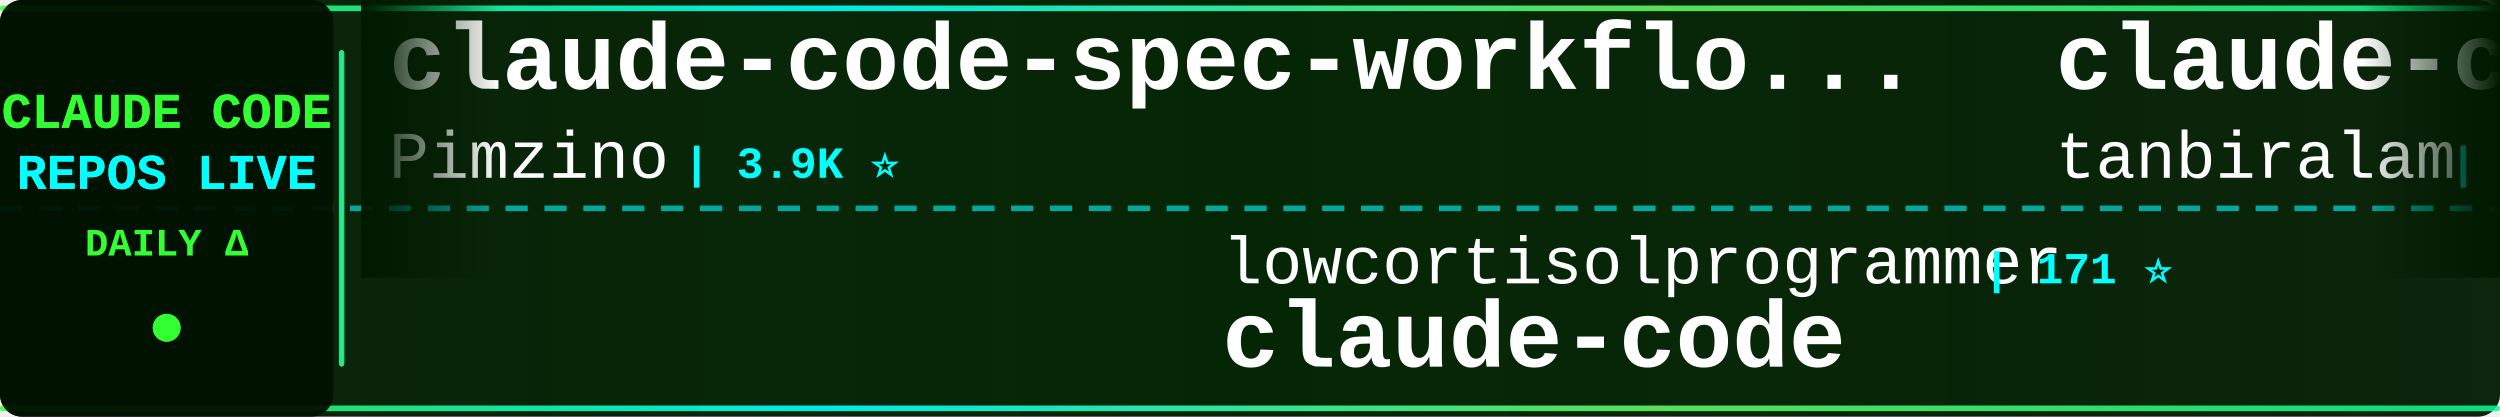
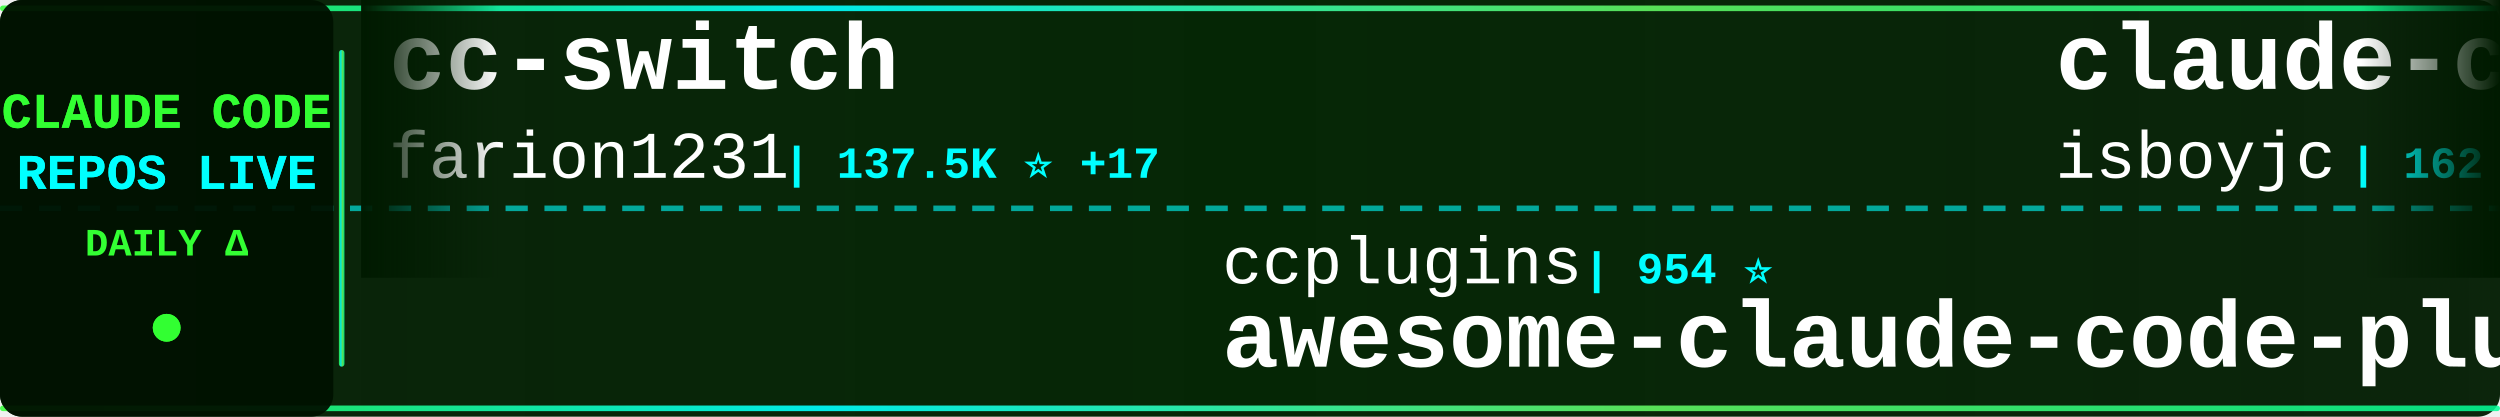
<svg xmlns="http://www.w3.org/2000/svg" width="900" height="150">
  <defs>
    <linearGradient id="tickerBg" x1="0%" y1="0%" x2="100%" y2="0%">
      <stop offset="0%" style="stop-color:#001a00;stop-opacity:0.95" />
      <stop offset="50%" style="stop-color:#002200;stop-opacity:0.98" />
      <stop offset="100%" style="stop-color:#001a00;stop-opacity:0.95" />
    </linearGradient>
    <linearGradient id="borderGrad" x1="0%" y1="0%" x2="100%" y2="0%">
      <stop offset="0%" style="stop-color:#33ff33;stop-opacity:0.85">
        <animate attributeName="stop-opacity" values="0.85;1;0.85" dur="2s" repeatCount="indefinite" />
      </stop>
      <stop offset="33%" style="stop-color:#00ffff;stop-opacity:0.9">
        <animate attributeName="stop-opacity" values="0.9;1;0.9" dur="2.2s" repeatCount="indefinite" />
      </stop>
      <stop offset="66%" style="stop-color:#66ff66;stop-opacity:0.85">
        <animate attributeName="stop-opacity" values="0.85;1;0.85" dur="1.8s" repeatCount="indefinite" />
      </stop>
      <stop offset="100%" style="stop-color:#00ff99;stop-opacity:0.85">
        <animate attributeName="stop-opacity" values="0.85;1;0.85" dur="2s" repeatCount="indefinite" />
      </stop>
    </linearGradient>
    <filter id="textGlow">
      <feGaussianBlur stdDeviation="0.1" result="coloredBlur" />
      <feMerge>
        <feMergeNode in="coloredBlur" />
        <feMergeNode in="SourceGraphic" />
      </feMerge>
    </filter>
    <filter id="metricGlow">
      <feGaussianBlur stdDeviation="0.2" result="coloredBlur" />
      <feMerge>
        <feMergeNode in="coloredBlur" />
        <feMergeNode in="SourceGraphic" />
      </feMerge>
    </filter>
    <linearGradient id="leftFade" x1="0%" y1="0%" x2="100%" y2="0%">
      <stop offset="0%" style="stop-color:#001a00;stop-opacity:1" />
      <stop offset="100%" style="stop-color:#001a00;stop-opacity:0" />
    </linearGradient>
    <linearGradient id="rightFade" x1="0%" y1="0%" x2="100%" y2="0%">
      <stop offset="0%" style="stop-color:#001a00;stop-opacity:0" />
      <stop offset="100%" style="stop-color:#001a00;stop-opacity:1" />
    </linearGradient>
  </defs>
  <rect width="900" height="150" fill="url(#tickerBg)" rx="8" />
  <rect x="0" y="2" width="900" height="2" fill="url(#borderGrad)" rx="1" />
  <rect x="0" y="146" width="900" height="2" fill="url(#borderGrad)" rx="1" />
  <line x1="0" y1="75" x2="900" y2="75" stroke="#00ffff" stroke-width="2" stroke-dasharray="8 6" opacity="0.6" />
  <rect x="0" y="0" width="120" height="150" fill="#001100" opacity="0.95" rx="8" />
  <text x="60" y="46" font-family="'Courier New', monospace" font-size="18" font-weight="bold" fill="#33ff33" text-anchor="middle" filter="url(#textGlow)">
    CLAUDE CODE
  </text>
  <text x="60" y="68" font-family="'Courier New', monospace" font-size="18" font-weight="bold" fill="#00ffff" text-anchor="middle" filter="url(#textGlow)">
    REPOS LIVE
  </text>
  <text x="60" y="92" font-family="'Courier New', monospace" font-size="14" font-weight="bold" fill="#33ff33" text-anchor="middle">
    DAILY Δ
  </text>
  <circle cx="60" cy="118" r="5" fill="#33ff33" filter="url(#metricGlow)">
    <animate attributeName="r" values="4;6;4" dur="1.5s" repeatCount="indefinite" />
    <animate attributeName="opacity" values="0.6;1;0.6" dur="1.5s" repeatCount="indefinite" />
  </circle>
  <rect x="122" y="18" width="2" height="114" fill="url(#borderGrad)" rx="1" />
  <clipPath id="tickerClip">
    <rect x="130" y="0" width="770" height="150" />
  </clipPath>
  <g clip-path="url(#tickerClip)">
    <g id="tickerItems">
      <animateTransform attributeName="transform" attributeType="XML" type="translate" from="0 0" to="-3000 0" dur="54s" repeatCount="indefinite" />
      <g transform="translate(0, 0)">
-         <text x="140" y="32" font-family="'Courier New', monospace" font-size="34" font-weight="bold" fill="#ffffff">claude-code-spec-workflo...</text>
-         <text x="140" y="64" font-family="'Courier New', monospace" font-size="24" font-weight="normal" fill="#ffffff" opacity="1.0">Pimzino</text>
-         <text x="246" y="64" font-family="'Courier New', monospace" font-size="16" font-weight="bold" fill="#00ffff"> | 3.9K ⭐</text>
+         <text x="140" y="32" font-family="'Courier New', monospace" font-size="34" font-weight="bold" fill="#ffffff">cc-switch</text>
+         <text x="140" y="64" font-family="'Courier New', monospace" font-size="24" font-weight="normal" fill="#ffffff" opacity="1.0">farion1231</text>
+         <text x="282" y="64" font-family="'Courier New', monospace" font-size="16" font-weight="bold" fill="#00ffff"> | 137.5K ⭐ +17</text>
      </g>
      <g transform="translate(300, 0)">
-         <text x="140" y="102" font-family="'Courier New', monospace" font-size="24" font-weight="normal" fill="#ffffff" opacity="1.0">lowcortisolprogrammer</text>
-         <text x="414" y="102" font-family="'Courier New', monospace" font-size="16" font-weight="bold" fill="#00ffff"> | 171 ⭐</text>
-         <text x="140" y="132" font-family="'Courier New', monospace" font-size="34" font-weight="bold" fill="#ffffff">claude-code</text>
-       </g>
-       <g transform="translate(600, 0)">
-         <text x="140" y="32" font-family="'Courier New', monospace" font-size="34" font-weight="bold" fill="#ffffff">claude-code</text>
-         <text x="140" y="64" font-family="'Courier New', monospace" font-size="24" font-weight="normal" fill="#ffffff" opacity="1.0">tanbiralam</text>
-         <text x="282" y="64" font-family="'Courier New', monospace" font-size="16" font-weight="bold" fill="#00ffff"> | 2.3K ⭐ +1</text>
-       </g>
-       <g transform="translate(900, 0)">
        <text x="140" y="102" font-family="'Courier New', monospace" font-size="24" font-weight="normal" fill="#ffffff" opacity="1.0">ccplugins</text>
        <text x="270" y="102" font-family="'Courier New', monospace" font-size="16" font-weight="bold" fill="#00ffff"> | 954 ⭐</text>
        <text x="140" y="132" font-family="'Courier New', monospace" font-size="34" font-weight="bold" fill="#ffffff">awesome-claude-code-plug...</text>
      </g>
+       <g transform="translate(600, 0)">
+         <text x="140" y="32" font-family="'Courier New', monospace" font-size="34" font-weight="bold" fill="#ffffff">claude-code</text>
+         <text x="140" y="64" font-family="'Courier New', monospace" font-size="24" font-weight="normal" fill="#ffffff" opacity="1.0">isboyjc</text>
+         <text x="246" y="64" font-family="'Courier New', monospace" font-size="16" font-weight="bold" fill="#00ffff"> | 162 ⭐</text>
+       </g>
+       <g transform="translate(900, 0)">
+         <text x="140" y="102" font-family="'Courier New', monospace" font-size="24" font-weight="normal" fill="#ffffff" opacity="1.0">Pimzino</text>
+         <text x="246" y="102" font-family="'Courier New', monospace" font-size="16" font-weight="bold" fill="#00ffff"> | 3.9K ⭐</text>
+         <text x="140" y="132" font-family="'Courier New', monospace" font-size="34" font-weight="bold" fill="#ffffff">claude-code-spec-workflo...</text>
+       </g>
      <g transform="translate(1200, 0)">
-         <text x="140" y="32" font-family="'Courier New', monospace" font-size="34" font-weight="bold" fill="#ffffff">claude-code</text>
-         <text x="140" y="64" font-family="'Courier New', monospace" font-size="24" font-weight="normal" fill="#ffffff" opacity="1.0">T-Lab-CUHKSZ</text>
-         <text x="306" y="64" font-family="'Courier New', monospace" font-size="16" font-weight="bold" fill="#00ffff"> | 329 ⭐</text>
+         <text x="140" y="32" font-family="'Courier New', monospace" font-size="34" font-weight="bold" fill="#ffffff">Claude-Code</text>
+         <text x="140" y="64" font-family="'Courier New', monospace" font-size="24" font-weight="normal" fill="#ffffff" opacity="1.0">KPR111</text>
+         <text x="234" y="64" font-family="'Courier New', monospace" font-size="16" font-weight="bold" fill="#00ffff"> | 18 ⭐</text>
      </g>
      <g transform="translate(1500, 0)">
-         <text x="140" y="102" font-family="'Courier New', monospace" font-size="24" font-weight="normal" fill="#ffffff" opacity="1.0">lintsinghua</text>
-         <text x="294" y="102" font-family="'Courier New', monospace" font-size="16" font-weight="bold" fill="#00ffff"> | 4.3K ⭐</text>
-         <text x="140" y="132" font-family="'Courier New', monospace" font-size="34" font-weight="bold" fill="#ffffff">claude-code-book</text>
+         <text x="140" y="102" font-family="'Courier New', monospace" font-size="24" font-weight="normal" fill="#ffffff" opacity="1.0">disler</text>
+         <text x="234" y="102" font-family="'Courier New', monospace" font-size="16" font-weight="bold" fill="#00ffff"> | 1.7K ⭐</text>
+         <text x="140" y="132" font-family="'Courier New', monospace" font-size="34" font-weight="bold" fill="#ffffff">pi-vs-claude-code</text>
      </g>
      <g transform="translate(1800, 0)">
-         <text x="140" y="32" font-family="'Courier New', monospace" font-size="34" font-weight="bold" fill="#ffffff">claude-code-proxy</text>
-         <text x="140" y="64" font-family="'Courier New', monospace" font-size="24" font-weight="normal" fill="#ffffff" opacity="1.0">fuergaosi233</text>
-         <text x="306" y="64" font-family="'Courier New', monospace" font-size="16" font-weight="bold" fill="#00ffff"> | 2.8K ⭐</text>
+         <text x="140" y="32" font-family="'Courier New', monospace" font-size="34" font-weight="bold" fill="#ffffff">claude-code-local</text>
+         <text x="140" y="64" font-family="'Courier New', monospace" font-size="24" font-weight="normal" fill="#ffffff" opacity="1.0">nicedreamzapp</text>
+         <text x="318" y="64" font-family="'Courier New', monospace" font-size="16" font-weight="bold" fill="#00ffff"> | 3.3K ⭐</text>
      </g>
      <g transform="translate(2100, 0)">
-         <text x="140" y="102" font-family="'Courier New', monospace" font-size="24" font-weight="normal" fill="#ffffff" opacity="1.0">chauncygu</text>
-         <text x="270" y="102" font-family="'Courier New', monospace" font-size="16" font-weight="bold" fill="#00ffff"> | 2.8K ⭐</text>
-         <text x="140" y="132" font-family="'Courier New', monospace" font-size="34" font-weight="bold" fill="#ffffff">collection-claude-code-s...</text>
+         <text x="140" y="102" font-family="'Courier New', monospace" font-size="24" font-weight="normal" fill="#ffffff" opacity="1.0">digitalsamba</text>
+         <text x="306" y="102" font-family="'Courier New', monospace" font-size="16" font-weight="bold" fill="#00ffff"> | 2.1K ⭐ +3</text>
+         <text x="140" y="132" font-family="'Courier New', monospace" font-size="34" font-weight="bold" fill="#ffffff">claude-code-video-toolki...</text>
      </g>
      <g transform="translate(2400, 0)">
-         <text x="140" y="32" font-family="'Courier New', monospace" font-size="34" font-weight="bold" fill="#ffffff">sc-claude-code-files</text>
-         <text x="140" y="64" font-family="'Courier New', monospace" font-size="24" font-weight="normal" fill="#ffffff" opacity="1.0">https-deeplearning-ai</text>
-         <text x="414" y="64" font-family="'Courier New', monospace" font-size="16" font-weight="bold" fill="#00ffff"> | 554 ⭐</text>
+         <text x="140" y="32" font-family="'Courier New', monospace" font-size="34" font-weight="bold" fill="#ffffff">claude-coder</text>
+         <text x="140" y="64" font-family="'Courier New', monospace" font-size="24" font-weight="normal" fill="#ffffff" opacity="1.0">kodu-ai</text>
+         <text x="246" y="64" font-family="'Courier New', monospace" font-size="16" font-weight="bold" fill="#00ffff"> | 5.2K ⭐</text>
      </g>
      <g transform="translate(2700, 0)">
-         <text x="140" y="102" font-family="'Courier New', monospace" font-size="24" font-weight="normal" fill="#ffffff" opacity="1.0">1rgs</text>
-         <text x="210" y="102" font-family="'Courier New', monospace" font-size="16" font-weight="bold" fill="#00ffff"> | 3.8K ⭐</text>
-         <text x="140" y="132" font-family="'Courier New', monospace" font-size="34" font-weight="bold" fill="#ffffff">claude-code-proxy</text>
+         <text x="140" y="102" font-family="'Courier New', monospace" font-size="24" font-weight="normal" fill="#ffffff" opacity="1.0">oboard</text>
+         <text x="234" y="102" font-family="'Courier New', monospace" font-size="16" font-weight="bold" fill="#00ffff"> | 3.3K ⭐</text>
+         <text x="140" y="132" font-family="'Courier New', monospace" font-size="34" font-weight="bold" fill="#ffffff">claude-code-rev</text>
      </g>
      <g transform="translate(3000, 0)">
-         <text x="140" y="32" font-family="'Courier New', monospace" font-size="34" font-weight="bold" fill="#ffffff">claude-code-spec-workflo...</text>
-         <text x="140" y="64" font-family="'Courier New', monospace" font-size="24" font-weight="normal" fill="#ffffff" opacity="1.0">Pimzino</text>
-         <text x="246" y="64" font-family="'Courier New', monospace" font-size="16" font-weight="bold" fill="#00ffff"> | 3.9K ⭐</text>
+         <text x="140" y="32" font-family="'Courier New', monospace" font-size="34" font-weight="bold" fill="#ffffff">cc-switch</text>
+         <text x="140" y="64" font-family="'Courier New', monospace" font-size="24" font-weight="normal" fill="#ffffff" opacity="1.0">farion1231</text>
+         <text x="282" y="64" font-family="'Courier New', monospace" font-size="16" font-weight="bold" fill="#00ffff"> | 137.5K ⭐ +17</text>
      </g>
      <g transform="translate(3300, 0)">
-         <text x="140" y="102" font-family="'Courier New', monospace" font-size="24" font-weight="normal" fill="#ffffff" opacity="1.0">lowcortisolprogrammer</text>
-         <text x="414" y="102" font-family="'Courier New', monospace" font-size="16" font-weight="bold" fill="#00ffff"> | 171 ⭐</text>
-         <text x="140" y="132" font-family="'Courier New', monospace" font-size="34" font-weight="bold" fill="#ffffff">claude-code</text>
+         <text x="140" y="102" font-family="'Courier New', monospace" font-size="24" font-weight="normal" fill="#ffffff" opacity="1.0">ccplugins</text>
+         <text x="270" y="102" font-family="'Courier New', monospace" font-size="16" font-weight="bold" fill="#00ffff"> | 954 ⭐</text>
+         <text x="140" y="132" font-family="'Courier New', monospace" font-size="34" font-weight="bold" fill="#ffffff">awesome-claude-code-plug...</text>
      </g>
      <g transform="translate(3600, 0)">
        <text x="140" y="32" font-family="'Courier New', monospace" font-size="34" font-weight="bold" fill="#ffffff">claude-code</text>
-         <text x="140" y="64" font-family="'Courier New', monospace" font-size="24" font-weight="normal" fill="#ffffff" opacity="1.0">tanbiralam</text>
-         <text x="282" y="64" font-family="'Courier New', monospace" font-size="16" font-weight="bold" fill="#00ffff"> | 2.3K ⭐ +1</text>
+         <text x="140" y="64" font-family="'Courier New', monospace" font-size="24" font-weight="normal" fill="#ffffff" opacity="1.0">isboyjc</text>
+         <text x="246" y="64" font-family="'Courier New', monospace" font-size="16" font-weight="bold" fill="#00ffff"> | 162 ⭐</text>
      </g>
      <g transform="translate(3900, 0)">
-         <text x="140" y="102" font-family="'Courier New', monospace" font-size="24" font-weight="normal" fill="#ffffff" opacity="1.0">ccplugins</text>
-         <text x="270" y="102" font-family="'Courier New', monospace" font-size="16" font-weight="bold" fill="#00ffff"> | 954 ⭐</text>
-         <text x="140" y="132" font-family="'Courier New', monospace" font-size="34" font-weight="bold" fill="#ffffff">awesome-claude-code-plug...</text>
+         <text x="140" y="102" font-family="'Courier New', monospace" font-size="24" font-weight="normal" fill="#ffffff" opacity="1.0">Pimzino</text>
+         <text x="246" y="102" font-family="'Courier New', monospace" font-size="16" font-weight="bold" fill="#00ffff"> | 3.9K ⭐</text>
+         <text x="140" y="132" font-family="'Courier New', monospace" font-size="34" font-weight="bold" fill="#ffffff">claude-code-spec-workflo...</text>
      </g>
    </g>
  </g>
  <rect x="130" y="0" width="50" height="100" fill="url(#leftFade)" />
  <rect x="850" y="0" width="50" height="100" fill="url(#rightFade)" />
</svg>
